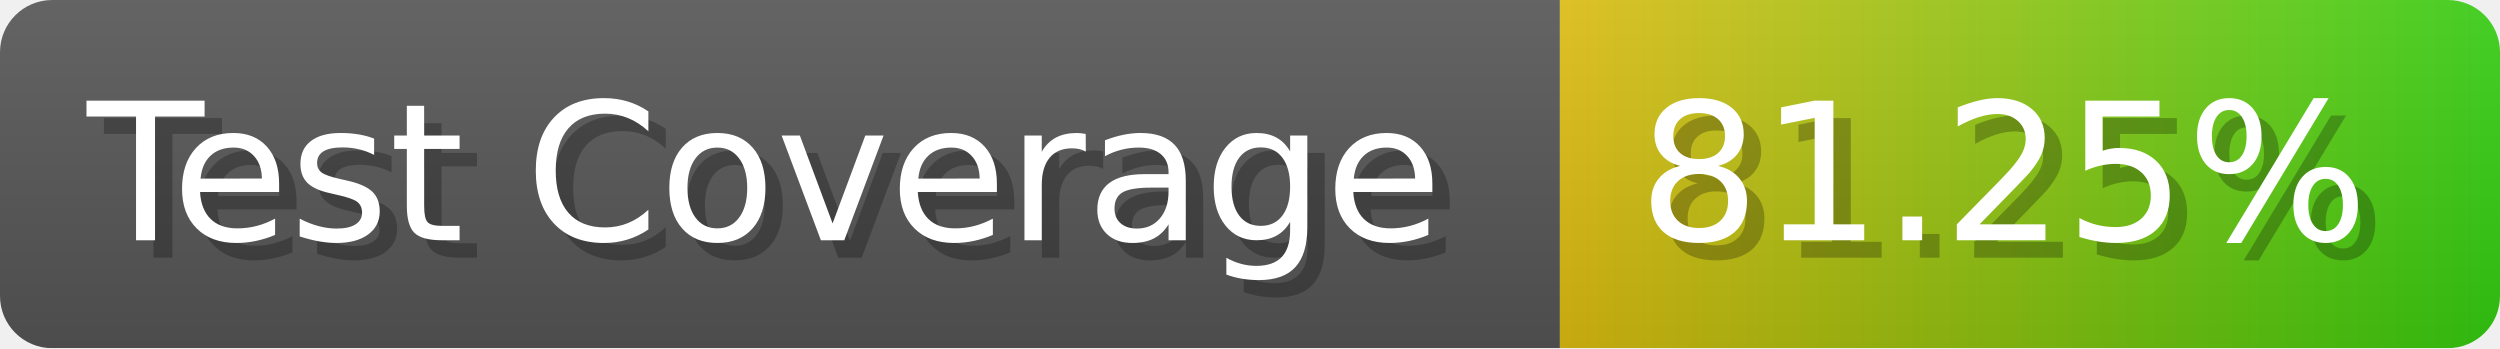
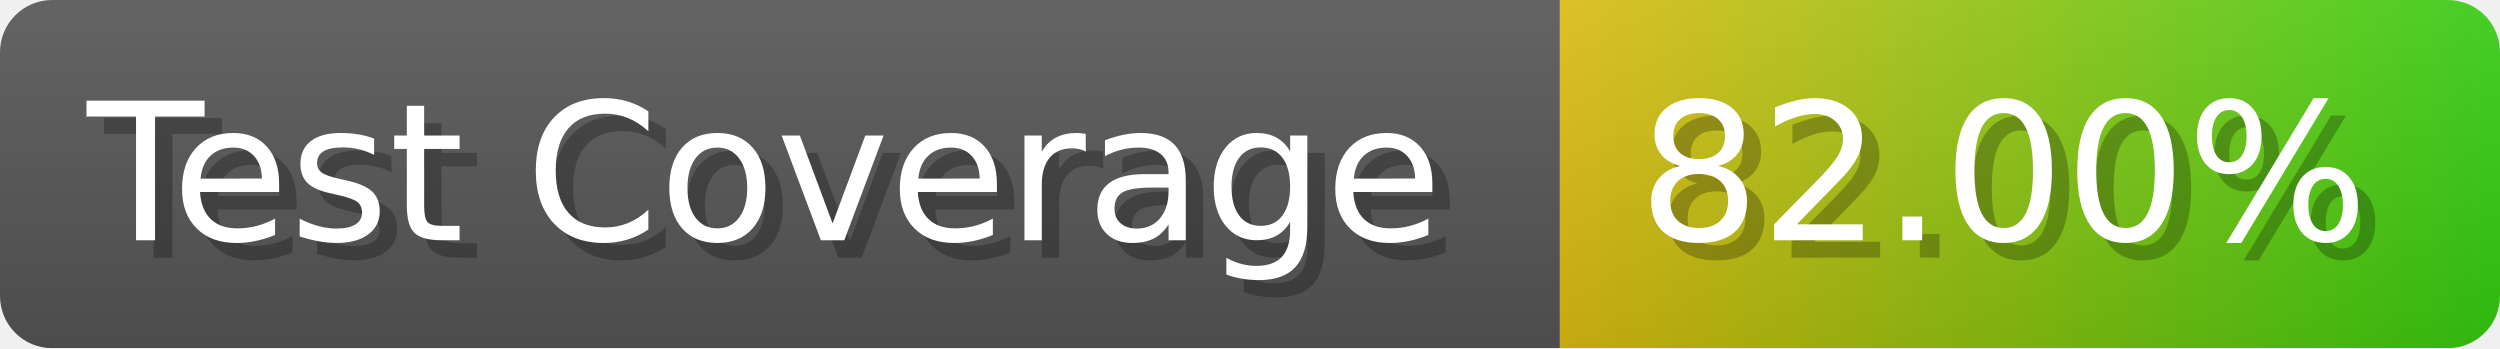
- <svg xmlns="http://www.w3.org/2000/svg" width="143.6" height="20" viewBox="0 0 1436 200" role="img" aria-label="Test Coverage: 81.25%">
+ <svg xmlns="http://www.w3.org/2000/svg" width="143.6" height="20" viewBox="0 0 1436 200" role="img" aria-label="Test Coverage: 82.00%">
  <linearGradient id="a" x2="0" y2="100%">
    <stop offset="0" stop-opacity=".1" stop-color="#EEE" />
    <stop offset="1" stop-opacity=".1" />
  </linearGradient>
  <mask id="m">
    <rect width="1436" height="200" rx="30" fill="#FFF" />
  </mask>
  <g mask="url(#m)">
    <rect width="896" height="200" fill="#555" />
    <rect width="540" height="200" fill="url(#x)" x="896" />
    <rect width="1436" height="200" fill="url(#a)" />
  </g>
  <g aria-hidden="true" fill="#fff" text-anchor="start" font-family="Verdana,DejaVu Sans,sans-serif" font-size="110">
    <text x="60" y="148" textLength="796" fill="#000" opacity="0.25">Test Coverage</text>
    <text x="50" y="138" textLength="796">Test Coverage</text>
-     <text x="951" y="148" textLength="440" fill="#000" opacity="0.25">81.25%</text>
-     <text x="941" y="138" textLength="440">81.25%</text>
+     <text x="951" y="148" textLength="440" fill="#000" opacity="0.25">82.00%</text>
+     <text x="941" y="138" textLength="440">82.00%</text>
  </g>
  <linearGradient id="x" x1="0%" y1="0%" x2="100%" y2="0%">
    <stop offset="0%" style="stop-color:#DB1" />
    <stop offset="100%" style="stop-color:#3C1" />
  </linearGradient>
</svg>
